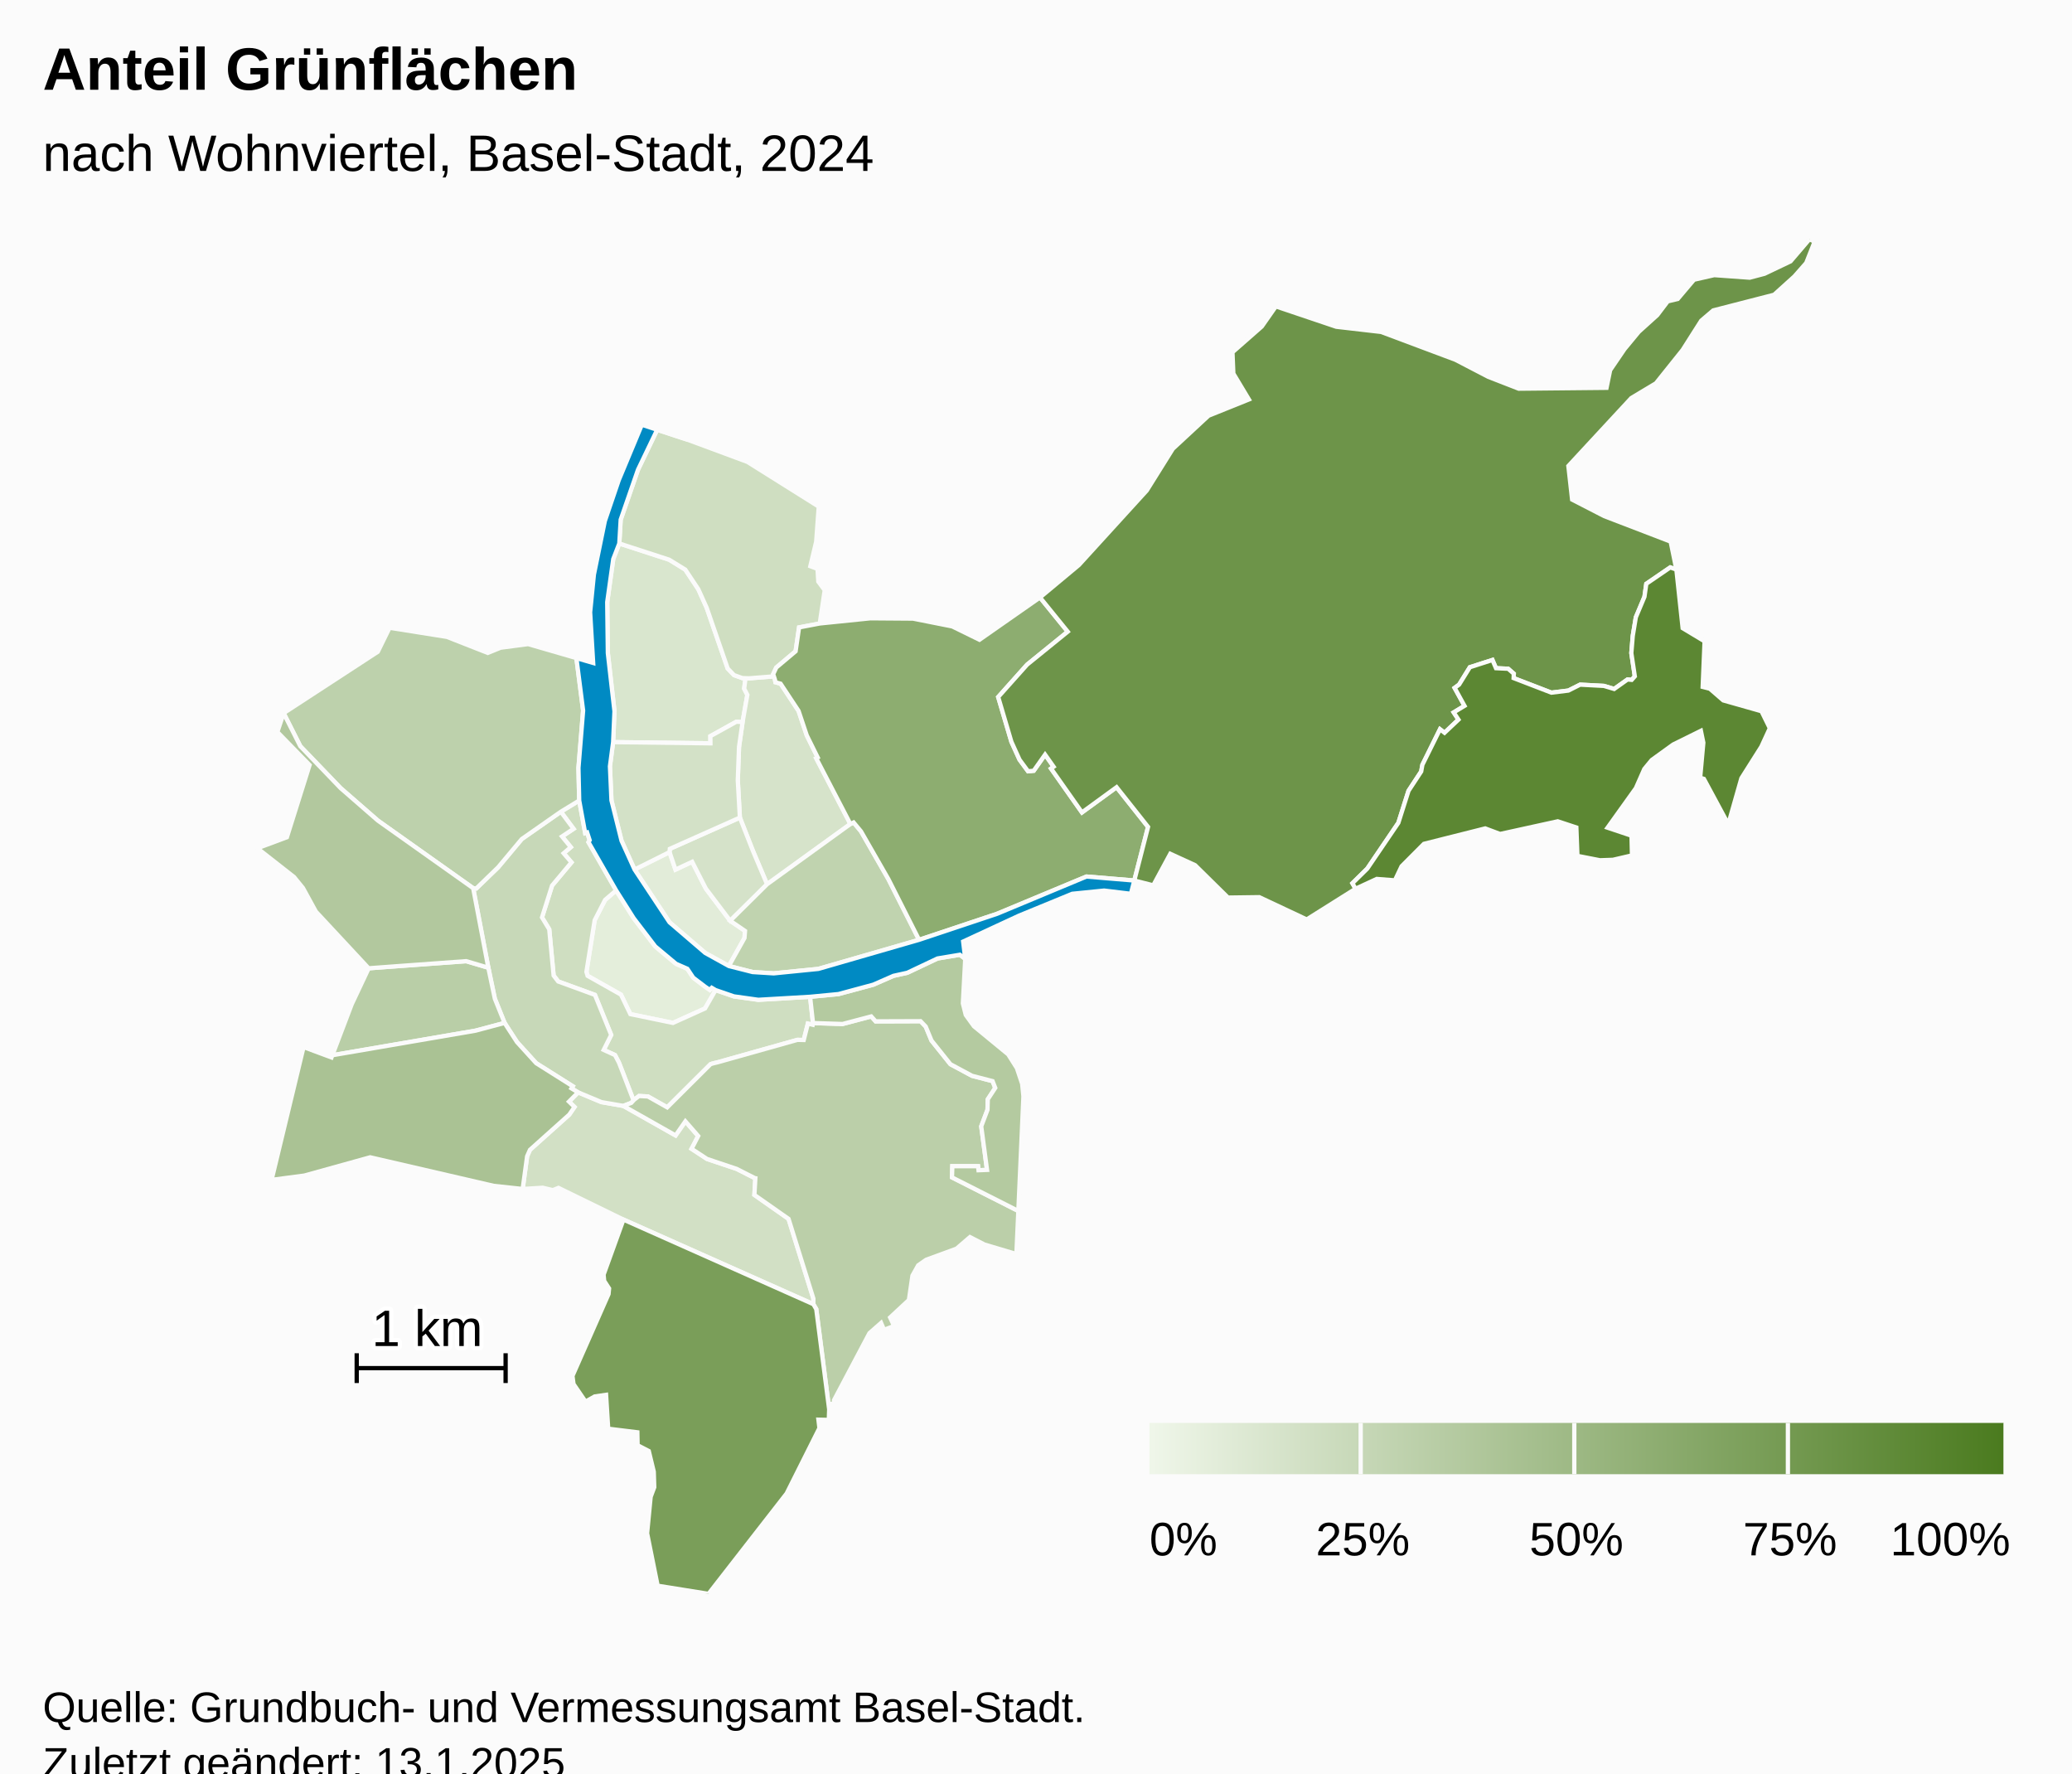
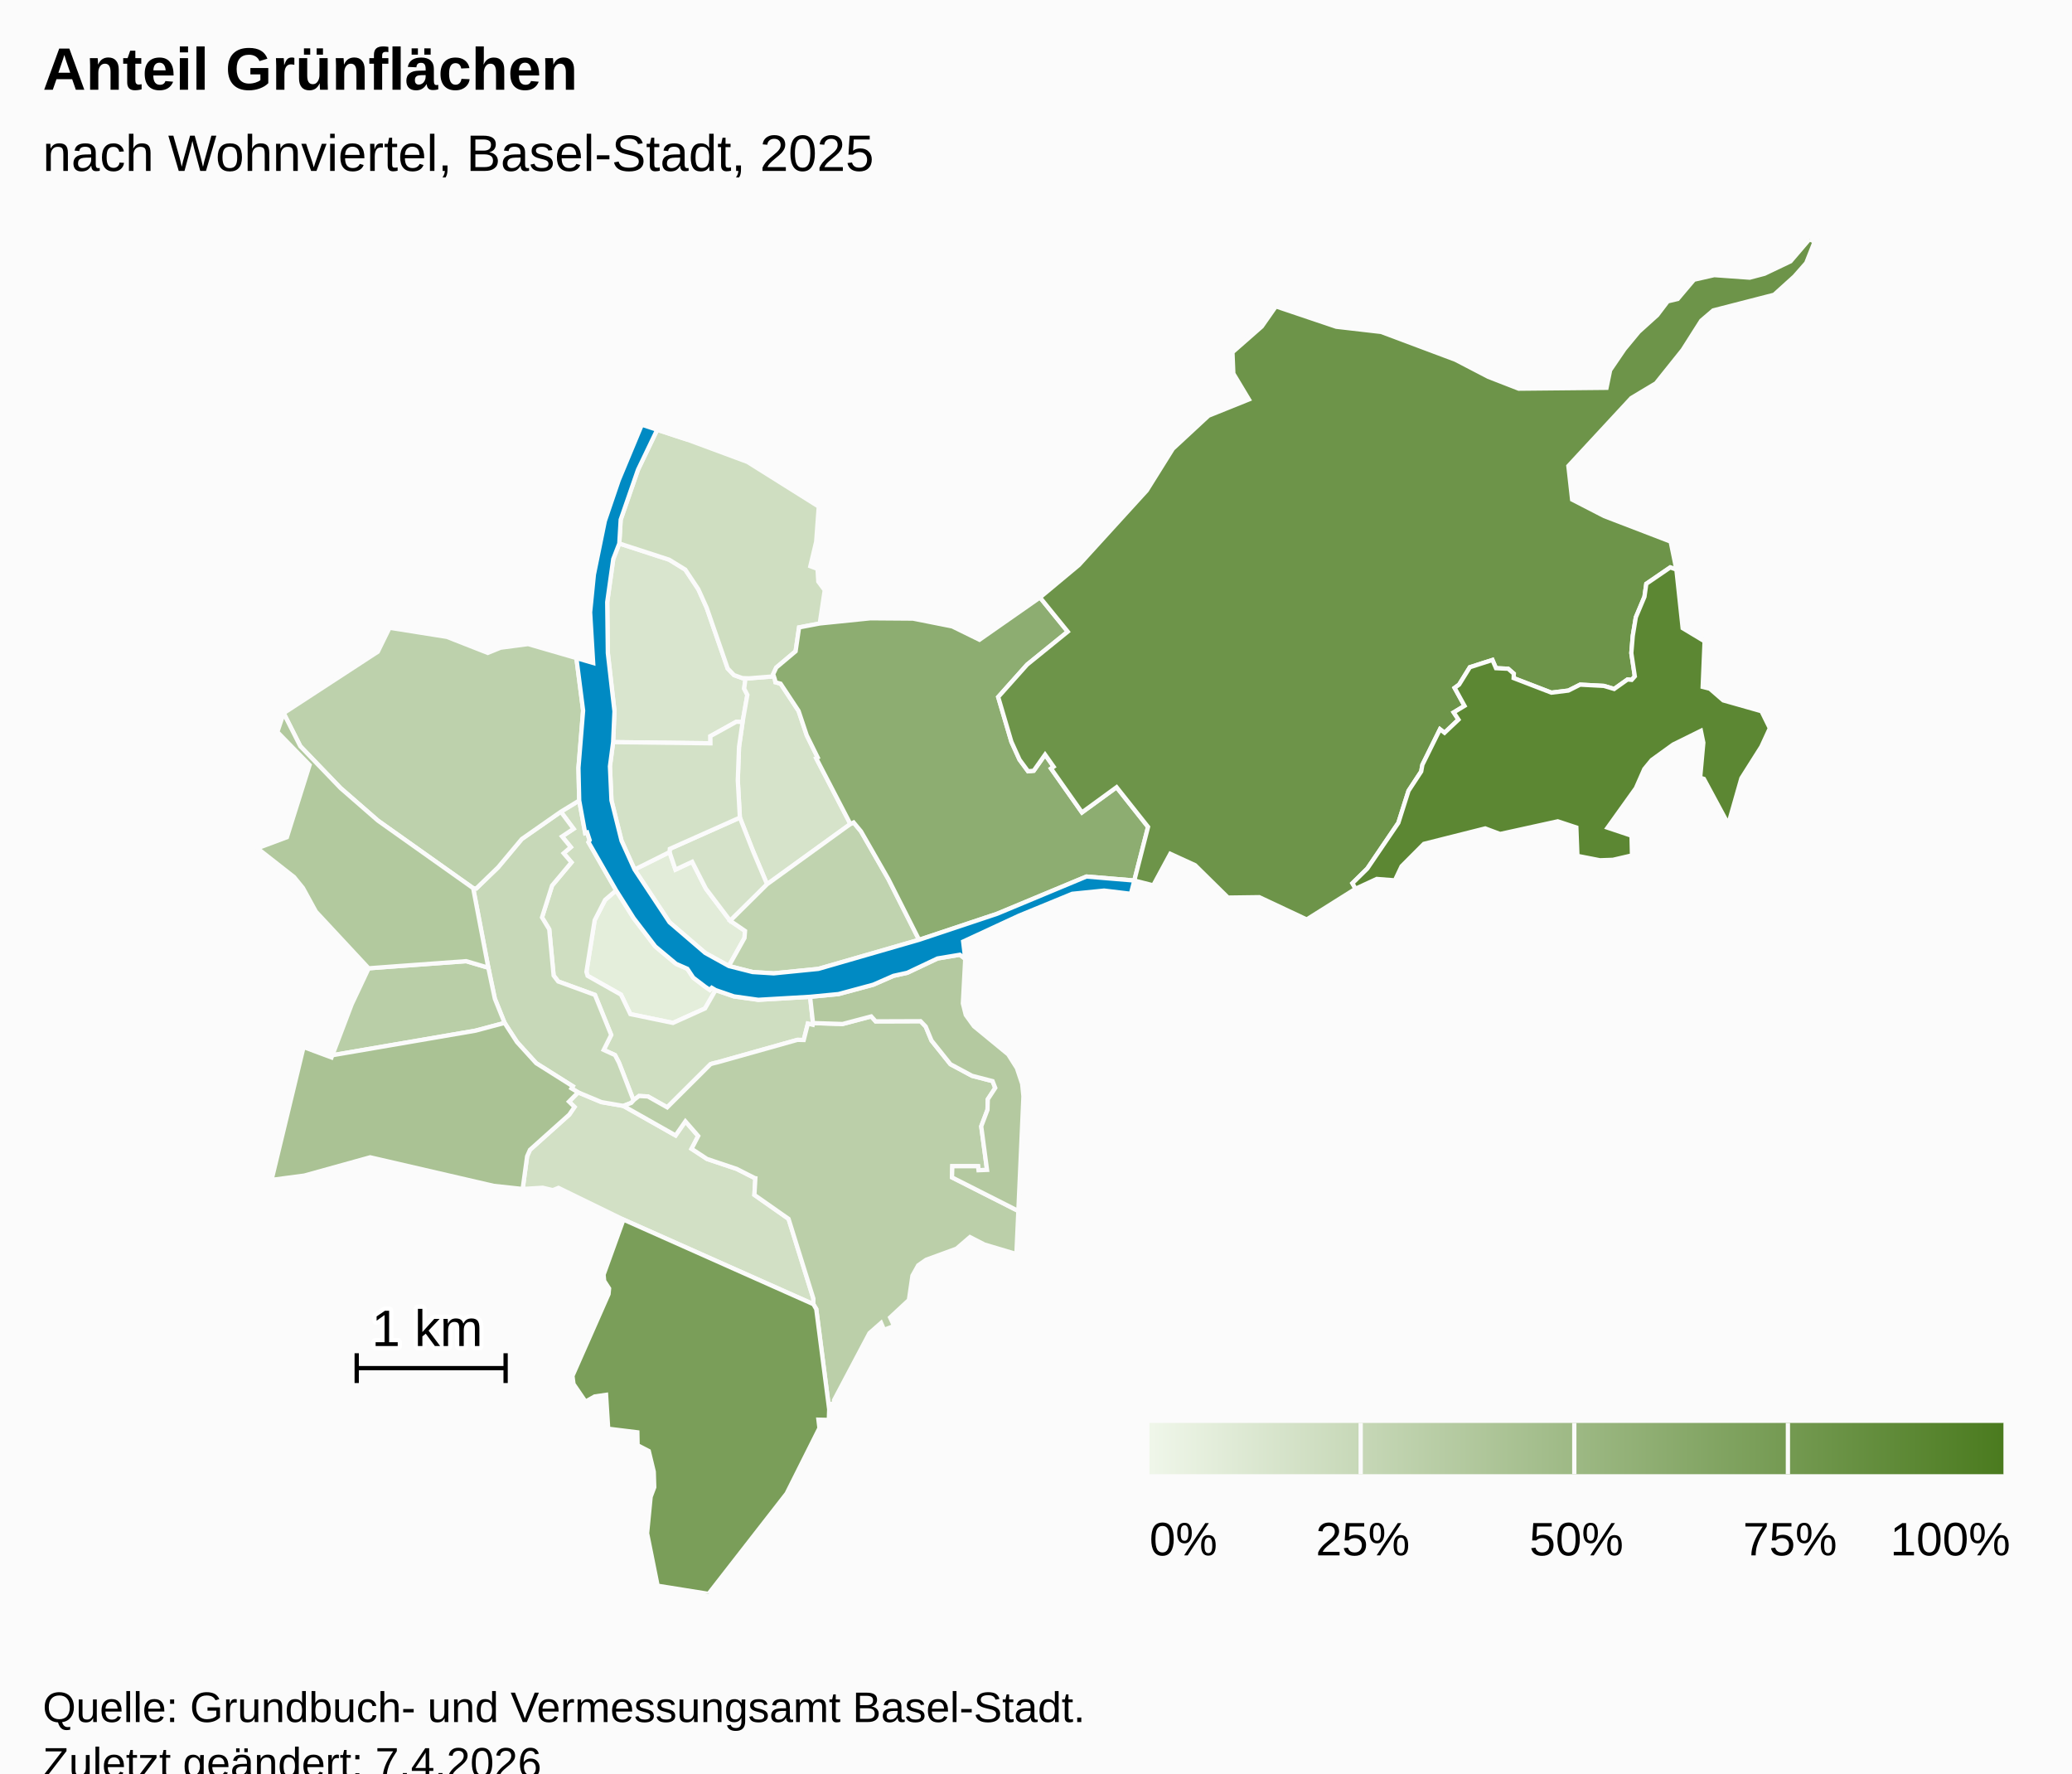
<svg xmlns="http://www.w3.org/2000/svg" version="1.1" class="highcharts-root" style="font-family:Arial;font-size:12px;" viewBox="0 0 485 415">
  <defs>
-     <linearGradient x1="0" y1="0" x2="1" y2="0" id="highcharts-0k9ligr-53">
+     <linearGradient x1="0" y1="0" x2="1" y2="0" id="highcharts-n86xkc5-53">
      <stop offset="0" stop-color="#eff6e9" stop-opacity="1" />
      <stop offset="1" stop-color="#4b7b1f" stop-opacity="1" />
    </linearGradient>
-     <clipPath id="highcharts-0k9ligr-54-">
+     <clipPath id="highcharts-n86xkc5-54-">
      <rect x="0" y="0" width="465" height="317" fill="none" />
    </clipPath>
-     <clipPath id="highcharts-0k9ligr-76-">
+     <clipPath id="highcharts-n86xkc5-76-">
      <rect x="0" y="0" width="465" height="317" fill="none" />
    </clipPath>
-     <clipPath id="highcharts-0k9ligr-100-">
+     <clipPath id="highcharts-n86xkc5-100-">
      <rect x="10" y="56" width="465" height="317" fill="none" />
    </clipPath>
  </defs>
  <rect fill="#fbfbfb" class="highcharts-background" x="0" y="0" width="485" height="428" rx="0" ry="0" />
  <rect fill="none" class="highcharts-plot-background" x="10" y="56" width="465" height="317" />
  <g class="highcharts-pane-group" data-z-index="0" />
  <rect fill="none" class="highcharts-plot-border" data-z-index="1" x="10" y="56" width="465" height="317" />
  <g class="highcharts-series-group" data-z-index="3">
-     <g class="highcharts-series highcharts-series-0 highcharts-map-series highcharts-color-0" data-z-index="0.1" opacity="1" transform="translate(10,56) scale(1 1)" stroke-width="1" clip-path="url(#highcharts-0k9ligr-76-)">
+     <g class="highcharts-series highcharts-series-0 highcharts-map-series highcharts-color-0" data-z-index="0.1" opacity="1" transform="translate(10,56) scale(1 1)" stroke-width="1" clip-path="url(#highcharts-n86xkc5-76-)">
      <g transform="translate(0,0) scale(1 1)">
        <path fill="rgb(228,238,219)" d="M 157.499 175.701 L 156.598 175.17 L 156.144 175.659 L 155.075 174.929 L 152.283 172.811 L 150.886 170.715 L 148.257 169.562 L 143.381 165.489 L 138.344 158.895 L 134.228 152.381 L 131.642 154.589 L 129.197 159.353 L 127.264 171.442 L 127.542 172.365 L 135.351 176.77 L 137.547 181.329 L 147.524 183.39 L 155.028 180.005 L 157.499 175.701 Z" stroke="#fbfbfb" stroke-width="inherit" opacity="1" class="highcharts-point highcharts-color-0" />
        <path fill="rgb(226,236,217)" d="M 160.6 170.072 L 164.262 163.525 L 164.392 161.864 L 160.917 159.483 L 155.23 151.967 L 152.017 145.68 L 148.113 147.511 L 146.718 143.41 L 138.535 147.497 L 146.709 159.836 L 155.075 167.016 L 160.6 170.072 Z" stroke="#fbfbfb" stroke-width="inherit" opacity="1" class="highcharts-point highcharts-color-0" />
-         <path fill="rgb(217,230,206)" d="M 163.816 112.989 L 162.375 112.898 L 156.279 116.28 L 156.295 117.958 L 133.516 117.677 L 133.83 110.446 L 132.279 96.852 L 132.132 84.911 L 133.545 74.828 L 134.962 71.188 L 146.634 74.983 L 150.407 77.299 L 153.46 81.9 L 155.408 86.21 L 160.332 100.443 L 161.819 101.992 L 163.754 102.689 L 164.506 102.713 L 164.506 102.713 L 164.189 105.163 L 164.938 106.62 L 163.816 112.989 Z" stroke="#fbfbfb" stroke-width="inherit" opacity="1" class="highcharts-point highcharts-color-0" />
+         <path fill="rgb(217,229,206)" d="M 163.816 112.989 L 162.375 112.898 L 156.279 116.28 L 156.295 117.958 L 133.516 117.677 L 133.83 110.446 L 132.279 96.852 L 132.132 84.911 L 133.545 74.828 L 134.962 71.188 L 146.634 74.983 L 150.407 77.299 L 153.46 81.9 L 155.408 86.21 L 160.332 100.443 L 161.819 101.992 L 163.754 102.689 L 164.506 102.713 L 164.506 102.713 L 164.189 105.163 L 164.938 106.62 L 163.816 112.989 Z" stroke="#fbfbfb" stroke-width="inherit" opacity="1" class="highcharts-point highcharts-color-0" />
        <path fill="rgb(214,227,202)" d="M 171.403 103.076 L 171.51 103.671 L 172.712 103.994 L 176.923 110.368 L 178.833 116.074 L 181.398 121.262 L 181.055 121.448 L 189.055 136.836 L 169.551 150.938 L 167.398 145.867 L 166.205 143.035 L 163.183 135.336 L 162.696 126.585 L 162.987 118.776 L 163.816 112.989 L 164.938 106.62 L 164.189 105.163 L 164.506 102.713 L 164.506 102.713 L 165.377 102.741 L 171.149 102.283 L 171.403 103.076 Z" stroke="#fbfbfb" stroke-width="inherit" opacity="1" class="highcharts-point highcharts-color-0" />
        <path fill="rgb(213,226,201)" d="M 160.917 159.483 L 155.23 151.967 L 152.017 145.68 L 148.113 147.511 L 146.718 143.41 L 146.788 142.65 L 163.183 135.336 L 166.205 143.035 L 167.398 145.867 L 169.551 150.938 L 160.917 159.483 Z" stroke="#fbfbfb" stroke-width="inherit" opacity="1" class="highcharts-point highcharts-color-0" />
        <path fill="rgb(211,225,199)" d="M 163.816 112.989 L 162.987 118.776 L 162.696 126.585 L 163.183 135.336 L 146.788 142.65 L 146.718 143.41 L 138.535 147.497 L 135.486 140.77 L 133.125 131.307 L 132.767 123.342 L 133.516 117.677 L 156.295 117.958 L 156.279 116.28 L 162.375 112.898 L 163.816 112.989 Z" stroke="#fbfbfb" stroke-width="inherit" opacity="1" class="highcharts-point highcharts-color-0" />
        <path fill="rgb(210,224,197)" d="M 135.884 202.803 L 135.941 202.824 L 148.134 209.717 L 150.43 206.419 L 153.428 209.851 L 151.877 212.851 L 155.494 215.224 L 162.439 217.55 L 166.562 219.646 L 166.593 219.679 L 166.602 219.691 L 166.658 219.707 L 166.811 219.732 L 166.585 223.64 L 174.58 229.246 L 180.392 247.911 L 180.38 249.21 L 135.937 229.419 L 120.729 221.994 L 119.396 222.524 L 117.04 221.961 L 112.341 222.253 L 113.384 214.605 L 114.049 213.091 L 123.252 204.845 L 124.473 203.06 L 123.182 201.802 L 125.33 199.645 L 130.782 201.92 L 135.884 202.803 Z" stroke="#fbfbfb" stroke-width="inherit" opacity="1" class="highcharts-point highcharts-color-0" />
        <path fill="rgb(207,222,193)" d="M 121.275 133.966 L 124.253 137.962 L 121.554 139.754 L 123.608 142.254 L 121.933 143.684 L 123.765 145.818 L 119.229 151.236 L 116.868 158.693 L 118.562 161.485 L 119.59 172.302 L 120.66 173.689 L 129.26 176.832 L 133.063 186.201 L 131.31 189.702 L 133.959 190.917 L 134.859 192.639 L 135.028 193.06 L 135.577 194.464 L 138.293 201.518 L 138.293 201.518 L 138.423 201.375 L 139.575 200.494 L 141.666 200.6 L 146.177 203.146 L 156.302 193.06 L 156.709 192.915 L 157.154 192.798 L 157.987 192.601 L 176.619 187.361 L 176.735 187.35 L 178.135 187.386 L 179.102 183.551 L 180.23 183.815 L 180.3 183.42 L 179.62 177.274 L 167.502 177.978 L 161.785 177.176 L 157.499 175.701 L 155.028 180.005 L 147.524 183.39 L 137.547 181.329 L 135.351 176.77 L 127.542 172.365 L 127.264 171.442 L 129.197 159.353 L 131.642 154.589 L 134.228 152.381 L 127.748 141.084 L 128.022 140.633 L 127.432 138.812 L 126.973 138.959 L 125.579 131.345 L 121.275 133.966 Z" stroke="#fbfbfb" stroke-width="inherit" opacity="1" class="highcharts-point highcharts-color-0" />
        <path fill="rgb(207,222,193)" d="M 163.754 102.689 L 161.819 101.992 L 160.332 100.443 L 155.408 86.21 L 153.46 81.9 L 150.407 77.299 L 146.634 74.983 L 134.962 71.188 L 135.284 65.618 L 139.335 53.928 L 143.827 44.575 L 151.067 46.95 L 164.966 52.101 L 181.647 62.565 L 181.045 70.783 L 179.679 76.506 L 181.358 77.133 L 181.544 80.105 L 183.043 82.121 L 181.878 89.91 L 177.043 90.831 L 176.23 96.415 L 171.705 100.224 L 170.984 101.767 L 171.149 102.283 L 165.377 102.741 L 164.506 102.713 L 163.754 102.689 Z" stroke="#fbfbfb" stroke-width="inherit" opacity="1" class="highcharts-point highcharts-color-0" />
        <path fill="rgb(199,216,184)" d="M 121.275 133.966 L 124.253 137.962 L 121.554 139.754 L 123.608 142.254 L 121.933 143.684 L 123.765 145.818 L 119.229 151.236 L 116.868 158.693 L 118.562 161.485 L 119.59 172.302 L 120.66 173.689 L 129.26 176.832 L 133.063 186.201 L 131.31 189.702 L 133.959 190.917 L 134.859 192.639 L 135.028 193.06 L 135.577 194.464 L 138.293 201.518 L 138.293 201.518 L 137.765 202.101 L 135.913 202.813 L 135.884 202.803 L 130.782 201.92 L 125.33 199.645 L 123.767 198.707 L 124.071 198.212 L 115.516 192.819 L 111.016 187.873 L 108.11 183.387 L 105.833 177.737 L 104.303 170.466 L 100.759 151.859 L 101.475 151.925 L 106.593 146.975 L 112.133 140.356 L 121.275 133.966 Z" stroke="#fbfbfb" stroke-width="inherit" opacity="1" class="highcharts-point highcharts-color-0" />
        <path fill="rgb(192,211,175)" d="M 160.917 159.483 L 169.551 150.938 L 189.055 136.836 L 189.804 136.474 L 191.537 138.558 L 197.964 149.763 L 205.131 163.94 L 181.565 170.746 L 171.108 171.791 L 166.174 171.486 L 160.6 170.072 L 164.262 163.525 L 164.392 161.864 L 160.917 159.483 Z" stroke="#fbfbfb" stroke-width="inherit" opacity="1" class="highcharts-point highcharts-color-0" />
        <path fill="rgb(189,209,172)" d="M 121.275 133.966 L 112.133 140.356 L 106.593 146.975 L 101.475 151.925 L 100.759 151.859 L 78.467 136.05 L 69.733 128.445 L 60.293 118.632 L 56.393 110.894 L 78.431 96.531 L 81.183 90.91 L 94.625 93.046 L 104.175 96.798 L 107.187 95.576 L 113.625 94.733 L 124.918 98.005 L 126.494 110.293 L 125.404 123.705 L 125.579 131.345 L 121.275 133.966 Z" stroke="#fbfbfb" stroke-width="inherit" opacity="1" class="highcharts-point highcharts-color-0" />
        <path fill="rgb(187,207,169)" d="M 135.941 202.824 L 148.134 209.717 L 150.43 206.419 L 153.428 209.851 L 151.877 212.851 L 155.494 215.224 L 162.439 217.55 L 166.562 219.646 L 166.593 219.679 L 166.602 219.691 L 166.658 219.707 L 166.811 219.732 L 166.585 223.64 L 174.58 229.246 L 180.392 247.911 L 180.38 249.21 L 181.063 250.358 L 184.087 273.822 L 184.261 272.575 L 185.286 272.432 L 185.221 271.679 L 193.517 255.989 L 196.239 253.598 L 196.934 255.214 L 199.278 254.309 L 198.352 252.32 L 202.748 248.235 L 203.579 242.531 L 204.929 240.116 L 206.774 238.826 L 213.898 236.216 L 217.046 233.511 L 220.448 235.256 L 227.911 237.472 L 228.366 227.399 L 212.838 219.541 L 212.917 216.919 L 218.937 216.922 L 219.041 217.862 L 221.037 217.782 L 219.681 207.589 L 221.146 203.718 L 221.217 201.262 L 222.959 198.6 L 222.339 197.01 L 217.52 195.763 L 212.467 193.046 L 208.04 187.514 L 206.679 184.231 L 205.481 182.984 L 194.971 183.022 L 193.933 181.866 L 187.216 183.64 L 180.3 183.42 L 180.23 183.815 L 179.102 183.551 L 178.135 187.386 L 176.735 187.35 L 176.619 187.361 L 157.987 192.601 L 157.154 192.798 L 156.709 192.915 L 156.302 193.06 L 146.177 203.146 L 141.666 200.6 L 139.575 200.494 L 138.423 201.375 L 138.293 201.518 L 137.765 202.101 L 135.913 202.813 L 135.941 202.824 Z" stroke="#fbfbfb" stroke-width="inherit" opacity="1" class="highcharts-point highcharts-color-0" />
        <path fill="rgb(185,206,167)" d="M 79.844 170.341 L 76.296 170.603 L 72.323 179.035 L 67.793 190.952 L 101.329 185.197 L 108.11 183.387 L 105.833 177.737 L 104.303 170.466 L 99.12 168.936 L 83.079 170.102 L 79.844 170.341 Z" stroke="#fbfbfb" stroke-width="inherit" opacity="1" class="highcharts-point highcharts-color-0" />
-         <path fill="rgb(180,202,160)" d="M 215.934 168.4 L 215.381 178.829 L 216.062 181.531 L 217.969 184.165 L 225.998 190.763 L 228.028 193.968 L 229.259 197.647 L 229.555 200.58 L 228.366 227.399 L 212.838 219.541 L 212.917 216.919 L 218.937 216.922 L 219.041 217.862 L 221.037 217.782 L 219.681 207.589 L 221.146 203.718 L 221.217 201.262 L 222.959 198.6 L 222.339 197.01 L 217.52 195.763 L 212.467 193.046 L 208.04 187.514 L 206.679 184.231 L 205.481 182.984 L 194.971 183.022 L 193.933 181.866 L 187.216 183.64 L 180.3 183.42 L 179.62 177.274 L 186.271 176.636 L 194.407 174.44 L 199.141 172.37 L 202.375 171.652 L 209.451 168.305 L 214.679 167.434 L 215.934 168.4 Z" stroke="#fbfbfb" stroke-width="inherit" opacity="1" class="highcharts-point highcharts-color-0" />
-         <path fill="rgb(178,200,158)" d="M 79.844 170.341 L 76.296 170.603 L 63.941 157.334 L 60.916 151.809 L 58.833 149.249 L 50.241 142.513 L 57.155 139.93 L 62.468 123.029 L 54.926 115.298 L 56.393 110.894 L 60.293 118.632 L 69.733 128.445 L 78.467 136.05 L 100.759 151.859 L 104.303 170.466 L 99.12 168.936 L 83.079 170.102 L 79.844 170.341 Z" stroke="#fbfbfb" stroke-width="inherit" opacity="1" class="highcharts-point highcharts-color-0" />
+         <path fill="rgb(180,201,160)" d="M 215.934 168.4 L 215.381 178.829 L 216.062 181.531 L 217.969 184.165 L 225.998 190.763 L 228.028 193.968 L 229.259 197.647 L 229.555 200.58 L 228.366 227.399 L 212.838 219.541 L 212.917 216.919 L 218.937 216.922 L 219.041 217.862 L 221.037 217.782 L 219.681 207.589 L 221.146 203.718 L 221.217 201.262 L 222.959 198.6 L 222.339 197.01 L 217.52 195.763 L 212.467 193.046 L 208.04 187.514 L 206.679 184.231 L 205.481 182.984 L 194.971 183.022 L 193.933 181.866 L 187.216 183.64 L 180.3 183.42 L 179.62 177.274 L 186.271 176.636 L 194.407 174.44 L 199.141 172.37 L 202.375 171.652 L 209.451 168.305 L 214.679 167.434 L 215.934 168.4 Z" stroke="#fbfbfb" stroke-width="inherit" opacity="1" class="highcharts-point highcharts-color-0" />
+         <path fill="rgb(178,201,158)" d="M 79.844 170.341 L 76.296 170.603 L 63.941 157.334 L 60.916 151.809 L 58.833 149.249 L 50.241 142.513 L 57.155 139.93 L 62.468 123.029 L 54.926 115.298 L 56.393 110.894 L 60.293 118.632 L 69.733 128.445 L 78.467 136.05 L 100.759 151.859 L 104.303 170.466 L 99.12 168.936 L 83.079 170.102 L 79.844 170.341 Z" stroke="#fbfbfb" stroke-width="inherit" opacity="1" class="highcharts-point highcharts-color-0" />
        <path fill="rgb(170,194,148)" d="M 123.182 201.802 L 124.473 203.06 L 123.252 204.845 L 114.049 213.091 L 113.384 214.605 L 112.341 222.253 L 105.568 221.523 L 76.646 214.839 L 61.241 219.111 L 53.571 220.12 L 61.057 189.036 L 67.596 191.469 L 67.793 190.952 L 101.329 185.197 L 108.11 183.387 L 111.016 187.873 L 115.516 192.819 L 124.071 198.212 L 123.767 198.707 L 125.33 199.645 L 123.182 201.802 Z" stroke="#fbfbfb" stroke-width="inherit" opacity="1" class="highcharts-point highcharts-color-0" />
-         <path fill="rgb(141,173,112)" d="M 171.403 103.076 L 171.51 103.671 L 172.712 103.994 L 176.923 110.368 L 178.833 116.074 L 181.398 121.262 L 181.055 121.448 L 189.055 136.836 L 189.804 136.474 L 191.537 138.558 L 197.964 149.763 L 205.131 163.94 L 223.394 157.848 L 244.309 149.134 L 255.51 150.066 L 255.51 150.066 L 258.729 137.517 L 251.362 128.226 L 243.255 134.127 L 236.542 124.6 L 236.02 123.859 L 236.625 123.433 L 234.625 120.595 L 231.965 124.375 L 230.641 124.497 L 228.64 121.774 L 226.739 117.585 L 225.284 112.658 L 223.649 107.121 L 230.418 99.542 L 239.93 91.826 L 233.433 83.818 L 219.267 93.719 L 212.895 90.595 L 203.702 88.769 L 193.753 88.695 L 181.878 89.91 L 177.043 90.831 L 176.23 96.415 L 171.705 100.224 L 170.984 101.767 L 171.403 103.076 Z" stroke="#fbfbfb" stroke-width="inherit" opacity="1" class="highcharts-point highcharts-color-0" />
+         <path fill="rgb(141,173,113)" d="M 171.403 103.076 L 171.51 103.671 L 172.712 103.994 L 176.923 110.368 L 178.833 116.074 L 181.398 121.262 L 181.055 121.448 L 189.055 136.836 L 189.804 136.474 L 191.537 138.558 L 197.964 149.763 L 205.131 163.94 L 223.394 157.848 L 244.309 149.134 L 255.51 150.066 L 255.51 150.066 L 258.729 137.517 L 251.362 128.226 L 243.255 134.127 L 236.542 124.6 L 236.02 123.859 L 236.625 123.433 L 234.625 120.595 L 231.965 124.375 L 230.641 124.497 L 228.64 121.774 L 226.739 117.585 L 225.284 112.658 L 223.649 107.121 L 230.418 99.542 L 239.93 91.826 L 233.433 83.818 L 219.267 93.719 L 212.895 90.595 L 203.702 88.769 L 193.753 88.695 L 181.878 89.91 L 177.043 90.831 L 176.23 96.415 L 171.705 100.224 L 170.984 101.767 L 171.403 103.076 Z" stroke="#fbfbfb" stroke-width="inherit" opacity="1" class="highcharts-point highcharts-color-0" />
        <path fill="rgb(122,158,89)" d="M 135.937 229.419 L 180.38 249.21 L 181.063 250.358 L 184.087 273.822 L 184.001 276.293 L 181.572 276.239 L 181.807 278.203 L 174.134 293.503 L 155.841 317 L 143.935 315.096 L 141.47 302.832 L 142.301 294.297 L 143.144 292.046 L 143.031 288.415 L 141.865 283.579 L 139.248 282.225 L 139.188 279.194 L 132.364 278.355 L 131.867 270.422 L 129.207 270.804 L 127.061 272.016 L 124.244 267.893 L 123.999 265.997 L 132.443 246.854 L 132.572 245.537 L 131.42 243.75 L 131.285 242.295 L 135.937 229.419 Z" stroke="#fbfbfb" stroke-width="inherit" opacity="1" class="highcharts-point highcharts-color-0" />
        <path fill="rgb(109,148,73)" d="M 236.02 123.859 L 236.625 123.433 L 234.625 120.595 L 231.965 124.375 L 230.641 124.497 L 228.64 121.774 L 226.739 117.585 L 225.284 112.658 L 223.649 107.121 L 230.418 99.542 L 239.93 91.826 L 233.433 83.818 L 242.529 76.243 L 258.434 58.79 L 264.53 49.032 L 272.882 41.288 L 282.337 37.479 L 278.695 31.418 L 278.49 26.44 L 285.347 20.421 L 288.65 15.702 L 302.785 20.466 L 313.295 21.681 L 330.683 28.195 L 338.376 32.192 L 345.489 34.96 L 366.047 34.759 L 366.893 30.638 L 370.245 25.711 L 373.592 21.662 L 377.915 17.76 L 380.371 14.522 L 382.711 13.968 L 386.519 9.462 L 391.261 8.386 L 399.56 8.981 L 403.043 8.059 L 409.124 5.157 L 413.534 0 L 414.759 0.549 L 412.793 5.53 L 410.02 8.684 L 405.26 12.982 L 391.017 16.645 L 388.217 19.035 L 383.87 25.872 L 377.606 33.698 L 371.846 37.145 L 357.11 53.048 L 357.991 60.916 L 365.52 64.79 L 381.052 70.75 L 382.395 77.294 L 380.964 76.786 L 375.356 80.619 L 374.924 83.662 L 372.906 88.459 L 372.19 92.784 L 371.851 96.838 L 372.668 102.284 L 371.94 103.104 L 371.558 103.069 L 370.963 103.015 L 367.835 105.235 L 365.426 104.519 L 359.868 104.225 L 357.111 105.61 L 353.14 106.098 L 344.3 102.693 L 344.341 101.655 L 343.023 100.506 L 340.167 100.371 L 339.342 98.448 L 334.052 100.152 L 331.533 104.219 L 330.489 104.983 L 332.803 109.184 L 330.274 110.716 L 331.386 112.408 L 328.128 115.488 L 327.062 114.67 L 322.944 122.984 L 322.666 124.548 L 319.695 129.074 L 317.317 136.568 L 310.046 147.276 L 306.564 150.702 L 307.301 151.991 L 295.865 159.176 L 284.765 153.96 L 277.444 154.057 L 269.742 146.473 L 263.934 143.81 L 259.946 151.193 L 255.51 150.066 L 258.729 137.517 L 251.362 128.226 L 243.255 134.127 L 236.542 124.6 L 236.02 123.859 Z" stroke="#fbfbfb" stroke-width="inherit" opacity="1" class="highcharts-point highcharts-color-0" />
        <path fill="rgb(92,135,51)" d="M 371.94 103.104 L 372.668 102.284 L 371.851 96.838 L 372.19 92.784 L 372.906 88.459 L 374.924 83.662 L 375.356 80.619 L 380.964 76.786 L 382.395 77.294 L 383.863 91.004 L 388.995 94.085 L 388.549 104.752 L 390.216 105.173 L 393.368 107.908 L 402.318 110.447 L 404.272 114.421 L 402.285 118.735 L 397.612 126.122 L 394.549 136.882 L 388.836 126.276 L 387.962 126.008 L 388.706 117.814 L 388.135 115.031 L 381.646 118.233 L 376.619 121.862 L 374.893 123.955 L 372.916 128.439 L 366.287 137.696 L 371.894 139.576 L 372.004 144.181 L 367.544 145.218 L 364.497 145.323 L 359.235 144.295 L 358.983 137.65 L 354.623 136.211 L 341.123 139.174 L 337.649 137.871 L 323.297 141.483 L 318.077 146.723 L 316.511 150.024 L 312.262 149.693 L 307.301 151.991 L 306.564 150.702 L 310.046 147.276 L 317.317 136.568 L 319.695 129.074 L 322.666 124.548 L 322.944 122.984 L 327.062 114.67 L 328.128 115.488 L 331.386 112.408 L 330.274 110.716 L 332.803 109.184 L 330.489 104.983 L 331.533 104.219 L 334.052 100.152 L 339.342 98.448 L 340.167 100.371 L 343.023 100.506 L 344.341 101.655 L 344.3 102.693 L 353.14 106.098 L 357.111 105.61 L 359.868 104.225 L 365.426 104.519 L 367.835 105.235 L 370.963 103.015 L 371.558 103.069 L 371.94 103.104 Z" stroke="#fbfbfb" stroke-width="inherit" opacity="1" class="highcharts-point highcharts-color-0" />
      </g>
    </g>
    <g class="highcharts-markers highcharts-series-0 highcharts-map-series highcharts-color-0" data-z-index="0.1" opacity="1" transform="translate(10,56) scale(1 1)" clip-path="none" />
-     <g class="highcharts-series highcharts-series-1 highcharts-map-series highcharts-color-1" visibility="hidden" data-z-index="0.1" opacity="1" transform="translate(10,56) scale(1 1)" clip-path="url(#highcharts-0k9ligr-76-)" />
+     <g class="highcharts-series highcharts-series-1 highcharts-map-series highcharts-color-1" visibility="hidden" data-z-index="0.1" opacity="1" transform="translate(10,56) scale(1 1)" clip-path="url(#highcharts-n86xkc5-76-)" />
    <g class="highcharts-markers highcharts-series-1 highcharts-map-series highcharts-color-1" visibility="hidden" data-z-index="0.1" opacity="1" transform="translate(10,56) scale(1 1)" clip-path="none" />
-     <g class="highcharts-series highcharts-series-2 highcharts-map-series" data-z-index="0.1" opacity="1" transform="translate(10,56) scale(1 1)" stroke-width="1" clip-path="url(#highcharts-0k9ligr-76-)">
+     <g class="highcharts-series highcharts-series-2 highcharts-map-series" data-z-index="0.1" opacity="1" transform="translate(10,56) scale(1 1)" stroke-width="1" clip-path="url(#highcharts-n86xkc5-76-)">
      <g transform="translate(0,0) scale(1 1)">
        <path fill="#008AC3" d="M 160.6 170.072 L 166.174 171.486 L 171.108 171.791 L 181.565 170.746 L 205.131 163.94 L 223.394 157.848 L 244.309 149.134 L 255.51 150.066 L 254.712 153.175 L 248.443 152.417 L 240.984 153.17 L 228.529 158.284 L 215.447 164.346 L 215.934 168.4 L 214.679 167.434 L 209.451 168.305 L 202.375 171.652 L 199.141 172.37 L 194.407 174.44 L 186.271 176.636 L 179.62 177.274 L 167.502 177.978 L 161.785 177.176 L 157.499 175.701 L 156.598 175.17 L 156.144 175.659 L 155.075 174.929 L 152.283 172.811 L 150.886 170.715 L 148.257 169.562 L 143.381 165.489 L 138.344 158.895 L 134.228 152.381 L 127.748 141.084 L 128.022 140.633 L 127.432 138.812 L 126.973 138.959 L 125.579 131.345 L 125.404 123.705 L 126.494 110.293 L 124.918 98.005 L 128.847 99.153 L 128.136 87.292 L 129.017 78.474 L 131.58 65.937 L 134.826 56.393 L 140.241 43.398 L 151.067 46.95 L 143.827 44.575 L 139.335 53.928 L 135.284 65.618 L 134.962 71.188 L 133.545 74.828 L 132.132 84.911 L 132.279 96.852 L 133.83 110.446 L 133.516 117.677 L 132.767 123.342 L 133.125 131.307 L 135.486 140.77 L 138.535 147.497 L 146.709 159.836 L 155.075 167.016 L 160.6 170.072 Z" stroke="#fbfbfb" stroke-width="inherit" opacity="1" class="highcharts-point" />
      </g>
    </g>
    <g class="highcharts-markers highcharts-series-2 highcharts-map-series" data-z-index="0.1" opacity="1" transform="translate(10,56) scale(1 1)" clip-path="none" />
-     <g class="highcharts-series highcharts-series-3 highcharts-mapline-series" data-z-index="0.1" opacity="1" transform="translate(10,56) scale(1 1)" stroke-width="1" clip-path="url(#highcharts-0k9ligr-76-)">
+     <g class="highcharts-series highcharts-series-3 highcharts-mapline-series" data-z-index="0.1" opacity="1" transform="translate(10,56) scale(1 1)" stroke-width="1" clip-path="url(#highcharts-n86xkc5-76-)">
      <g transform="translate(0,0) scale(1 1)">
        <path fill="none" d="M 73.496 260.693 L 73.496 267.664 L 73.496 264.179 L 108.351 264.179 L 108.351 260.693 L 108.351 267.664" stroke="black" stroke-width="inherit" opacity="1" class="highcharts-point" />
      </g>
    </g>
    <g class="highcharts-markers highcharts-series-3 highcharts-mapline-series" data-z-index="0.1" opacity="1" transform="translate(10,56) scale(1 1)" clip-path="none" />
  </g>
  <text x="10" text-anchor="start" class="highcharts-title" data-z-index="4" style="color:#000000;font-size:14px;font-weight:bold;font-family:Arial;fill:#000000;" y="21">
    <tspan>Anteil Grünflächen</tspan>
  </text>
  <text x="10" text-anchor="start" class="highcharts-subtitle" data-z-index="4" style="color:#000000;font-size:12px;font-weight:normal;font-family:Arial;fill:#000000;" y="40">
-     <tspan>nach Wohnviertel, Basel-Stadt, 2024</tspan>
+     <tspan>nach Wohnviertel, Basel-Stadt, 2025</tspan>
  </text>
  <text x="10" text-anchor="start" class="highcharts-caption" data-z-index="4" style="color:#666666;fill:#666666;" y="385" />
-   <g class="highcharts-data-labels highcharts-series-3 highcharts-mapline-series" data-z-index="6" opacity="1" transform="translate(10,56) scale(1 1)" clip-path="url(#highcharts-0k9ligr-54-)">
+   <g class="highcharts-data-labels highcharts-series-3 highcharts-mapline-series" data-z-index="6" opacity="1" transform="translate(10,56) scale(1 1)" clip-path="url(#highcharts-n86xkc5-54-)">
    <g class="highcharts-label highcharts-data-label highcharts-data-label-color-undefined" data-z-index="1" transform="translate(77,247)">
      <text x="0" data-z-index="1" y="12" style="color:black;font-size:12px;font-weight:normal;fill:black;">
        <tspan x="0" y="12" class="highcharts-text-outline" fill="#FFFFFF" stroke="#FFFFFF" stroke-width="2px" stroke-linejoin="round" style="">1 km</tspan>
        <tspan x="0" y="12">1 km</tspan>
      </text>
    </g>
  </g>
  <g class="highcharts-legend" data-z-index="7" transform="translate(261,326)">
    <rect fill="none" class="highcharts-legend-box" rx="0" ry="0" x="0" y="0" width="214" height="47" visibility="visible" />
    <g data-z-index="1">
      <g>
        <g class="highcharts-legend-item highcharts-undefined-series highcharts-color-undefined" data-z-index="1" transform="translate(8,3)">
-           <rect x="0" y="4" width="200" height="12" fill="url(#highcharts-0k9ligr-53)" data-z-index="1" />
+           <rect x="0" y="4" width="200" height="12" fill="url(#highcharts-n86xkc5-53)" data-z-index="1" />
          <g class="highcharts-grid highcharts-coloraxis-grid" data-z-index="1">
            <path fill="none" stroke="#fbfbfb" stroke-width="1" data-z-index="1" class="highcharts-grid-line" d="M -0.5 4 L -0.5 16" opacity="1" />
            <path fill="none" stroke="#fbfbfb" stroke-width="1" data-z-index="1" class="highcharts-grid-line" d="M 49.5 4 L 49.5 16" opacity="1" />
            <path fill="none" stroke="#fbfbfb" stroke-width="1" data-z-index="1" class="highcharts-grid-line" d="M 99.5 4 L 99.5 16" opacity="1" />
            <path fill="none" stroke="#fbfbfb" stroke-width="1" data-z-index="1" class="highcharts-grid-line" d="M 149.5 4 L 149.5 16" opacity="1" />
            <path fill="none" stroke="#fbfbfb" stroke-width="1" data-z-index="1" class="highcharts-grid-line" d="M 200.5 4 L 200.5 16" opacity="1" />
          </g>
          <text x="21" style="color:#333333;cursor:pointer;font-size:12px;font-weight:bold;fill:#333333;" text-anchor="start" data-z-index="2" y="15" />
          <g class="highcharts-axis highcharts-coloraxis" data-z-index="2">
            <path fill="none" class="highcharts-axis-line" data-z-index="7" d="M 0 16 L 200 16" />
          </g>
          <g class="highcharts-axis-labels highcharts-coloraxis-labels" data-z-index="7">
            <text x="8" style="color:black;cursor:default;font-size:11px;fill:black;" text-anchor="middle" transform="translate(0,0)" y="35" opacity="1">0%</text>
            <text x="50" style="color:black;cursor:default;font-size:11px;fill:black;" text-anchor="middle" transform="translate(0,0)" y="35" opacity="1">25%</text>
            <text x="100" style="color:black;cursor:default;font-size:11px;fill:black;" text-anchor="middle" transform="translate(0,0)" y="35" opacity="1">50%</text>
            <text x="150" style="color:black;cursor:default;font-size:11px;fill:black;" text-anchor="middle" transform="translate(0,0)" y="35" opacity="1">75%</text>
            <text x="187.5" style="color:black;cursor:default;font-size:11px;fill:black;" text-anchor="middle" transform="translate(0,0)" y="35" opacity="1">
              <tspan>100%</tspan>
            </text>
          </g>
        </g>
      </g>
    </g>
  </g>
  <text x="10" class="highcharts-credits" text-anchor="start" data-z-index="8" style="cursor:default;color:#000000;font-size:10px;fill:#000000;" y="403">
    <tspan>Quelle: Grundbuch- und Vermessungsamt Basel-Stadt.</tspan>
-     <tspan x="10" dy="13">Zuletzt geändert: 13.1.2025</tspan>
+     <tspan x="10" dy="13">Zuletzt geändert: 7.4.2026</tspan>
  </text>
-   <g class="highcharts-control-points" data-z-index="99" clip-path="url(#highcharts-0k9ligr-100-)" />
+   <g class="highcharts-control-points" data-z-index="99" clip-path="url(#highcharts-n86xkc5-100-)" />
</svg>
